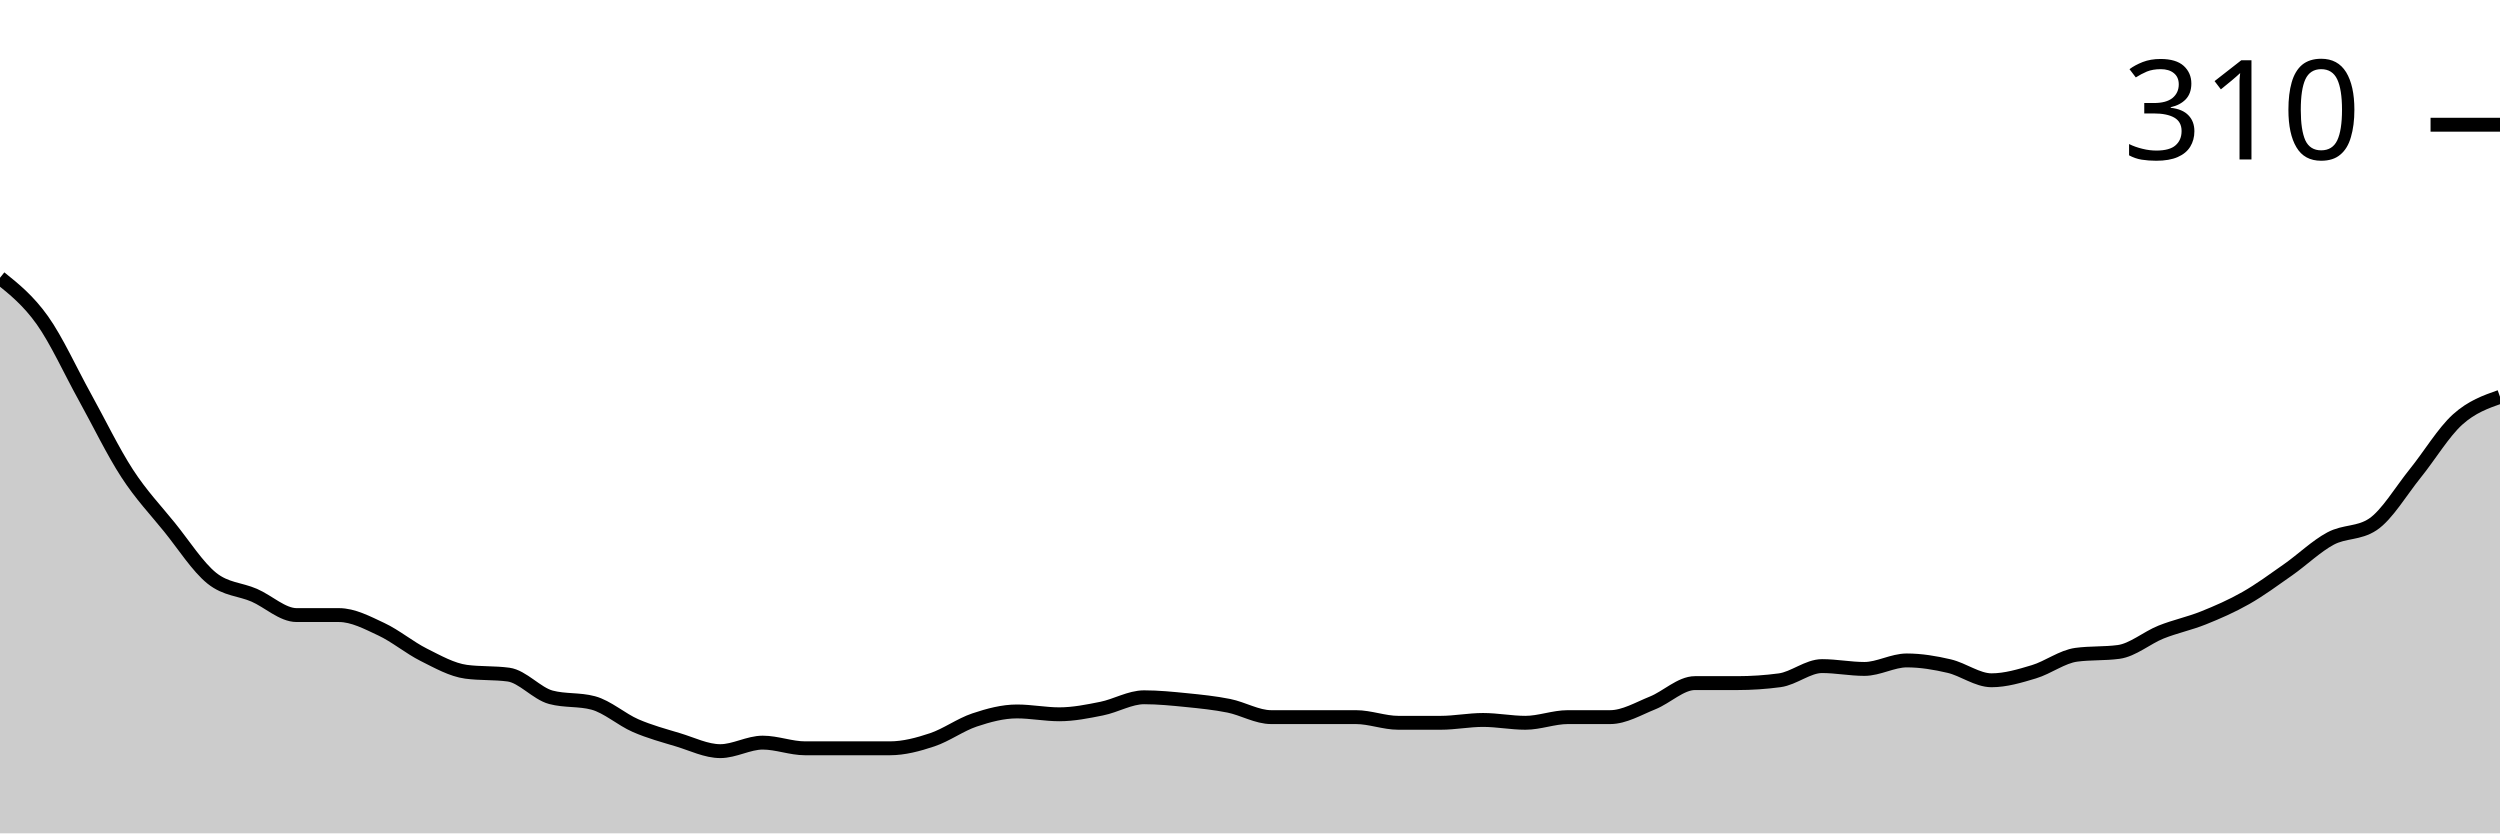
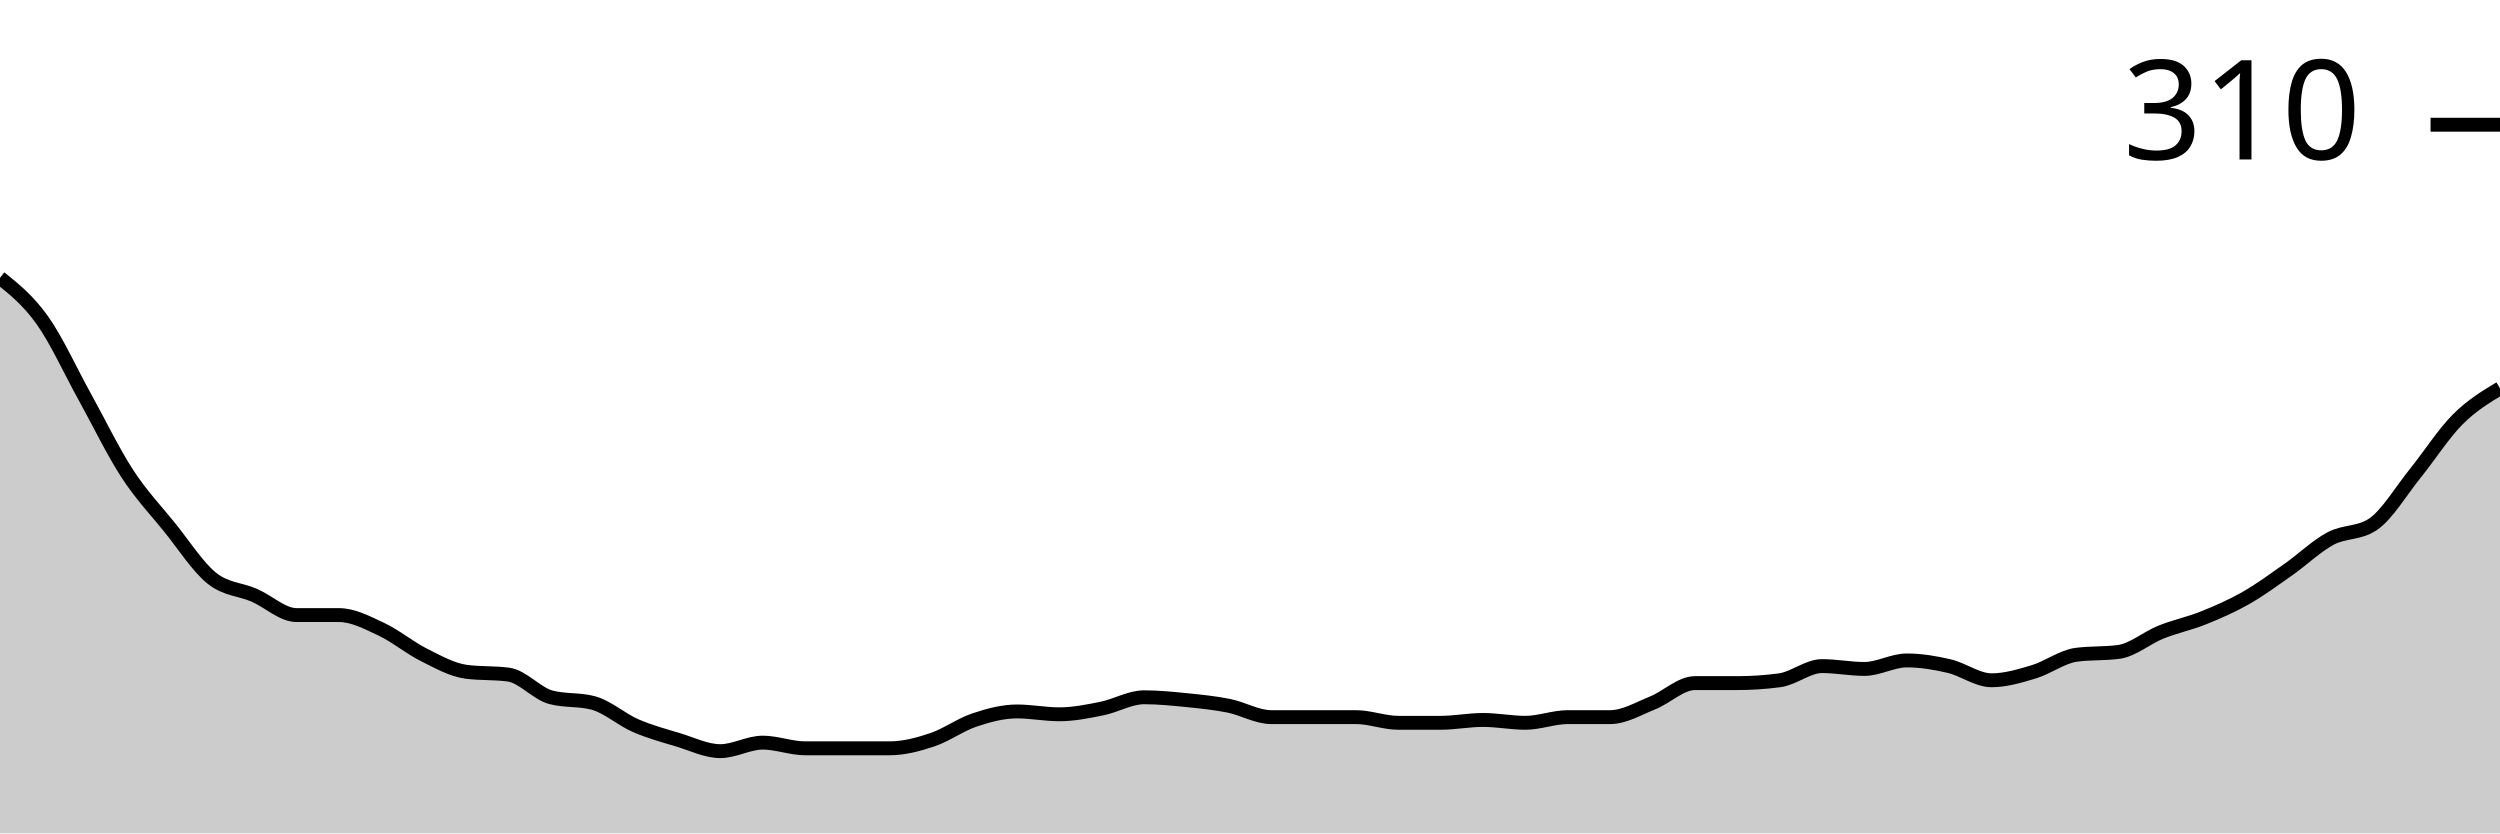
<svg xmlns="http://www.w3.org/2000/svg" viewBox="0 0 180 60">
  <g transform="translate(0,20)">
-     <path class="area" fill="rgba(0, 0, 0, 0.2)" d="M0,0C1.017,0.816,2.034,1.633,3.051,3.061C4.068,4.49,5.085,6.735,6.102,8.571C7.119,10.408,8.136,12.517,9.153,14.082C10.169,15.646,11.186,16.701,12.203,17.959C13.22,19.218,14.237,20.816,15.254,21.633C16.271,22.449,17.288,22.415,18.305,22.857C19.322,23.299,20.339,24.286,21.356,24.286C22.373,24.286,23.39,24.286,24.407,24.286C25.424,24.286,26.441,24.83,27.458,25.306C28.475,25.782,29.492,26.633,30.508,27.143C31.525,27.653,32.542,28.231,33.559,28.367C34.576,28.503,35.593,28.435,36.61,28.571C37.627,28.707,38.644,29.932,39.661,30.204C40.678,30.476,41.695,30.34,42.712,30.612C43.729,30.884,44.746,31.803,45.763,32.245C46.78,32.687,47.797,32.959,48.814,33.265C49.831,33.571,50.847,34.082,51.864,34.082C52.881,34.082,53.898,33.469,54.915,33.469C55.932,33.469,56.949,33.878,57.966,33.878C58.983,33.878,60,33.878,61.017,33.878C62.034,33.878,63.051,33.878,64.068,33.878C65.085,33.878,66.102,33.605,67.119,33.265C68.136,32.925,69.153,32.177,70.169,31.837C71.186,31.497,72.203,31.224,73.22,31.224C74.237,31.224,75.254,31.429,76.271,31.429C77.288,31.429,78.305,31.224,79.322,31.02C80.339,30.816,81.356,30.204,82.373,30.204C83.39,30.204,84.407,30.306,85.424,30.408C86.441,30.51,87.458,30.612,88.475,30.816C89.492,31.02,90.508,31.633,91.525,31.633C92.542,31.633,93.559,31.633,94.576,31.633C95.593,31.633,96.61,31.633,97.627,31.633C98.644,31.633,99.661,32.041,100.678,32.041C101.695,32.041,102.712,32.041,103.729,32.041C104.746,32.041,105.763,31.837,106.78,31.837C107.797,31.837,108.814,32.041,109.831,32.041C110.847,32.041,111.864,31.633,112.881,31.633C113.898,31.633,114.915,31.633,115.932,31.633C116.949,31.633,117.966,31.02,118.983,30.612C120,30.204,121.017,29.184,122.034,29.184C123.051,29.184,124.068,29.184,125.085,29.184C126.102,29.184,127.119,29.116,128.136,28.98C129.153,28.844,130.169,27.959,131.186,27.959C132.203,27.959,133.22,28.163,134.237,28.163C135.254,28.163,136.271,27.551,137.288,27.551C138.305,27.551,139.322,27.721,140.339,27.959C141.356,28.197,142.373,28.98,143.39,28.98C144.407,28.98,145.424,28.673,146.441,28.367C147.458,28.061,148.475,27.279,149.492,27.143C150.508,27.007,151.525,27.075,152.542,26.939C153.559,26.803,154.576,25.918,155.593,25.51C156.61,25.102,157.627,24.898,158.644,24.49C159.661,24.082,160.678,23.639,161.695,23.061C162.712,22.483,163.729,21.735,164.746,21.02C165.763,20.306,166.78,19.32,167.797,18.776C168.814,18.231,169.831,18.435,170.847,17.755C171.864,17.075,172.881,15.34,173.898,14.082C174.915,12.823,175.932,11.122,176.949,10.204C177.966,9.286,178.983,8.929,180,8.571L180,40C178.983,40,177.966,40,176.949,40C175.932,40,174.915,40,173.898,40C172.881,40,171.864,40,170.847,40C169.831,40,168.814,40,167.797,40C166.78,40,165.763,40,164.746,40C163.729,40,162.712,40,161.695,40C160.678,40,159.661,40,158.644,40C157.627,40,156.61,40,155.593,40C154.576,40,153.559,40,152.542,40C151.525,40,150.508,40,149.492,40C148.475,40,147.458,40,146.441,40C145.424,40,144.407,40,143.39,40C142.373,40,141.356,40,140.339,40C139.322,40,138.305,40,137.288,40C136.271,40,135.254,40,134.237,40C133.22,40,132.203,40,131.186,40C130.169,40,129.153,40,128.136,40C127.119,40,126.102,40,125.085,40C124.068,40,123.051,40,122.034,40C121.017,40,120,40,118.983,40C117.966,40,116.949,40,115.932,40C114.915,40,113.898,40,112.881,40C111.864,40,110.847,40,109.831,40C108.814,40,107.797,40,106.78,40C105.763,40,104.746,40,103.729,40C102.712,40,101.695,40,100.678,40C99.661,40,98.644,40,97.627,40C96.61,40,95.593,40,94.576,40C93.559,40,92.542,40,91.525,40C90.508,40,89.492,40,88.475,40C87.458,40,86.441,40,85.424,40C84.407,40,83.39,40,82.373,40C81.356,40,80.339,40,79.322,40C78.305,40,77.288,40,76.271,40C75.254,40,74.237,40,73.22,40C72.203,40,71.186,40,70.169,40C69.153,40,68.136,40,67.119,40C66.102,40,65.085,40,64.068,40C63.051,40,62.034,40,61.017,40C60,40,58.983,40,57.966,40C56.949,40,55.932,40,54.915,40C53.898,40,52.881,40,51.864,40C50.847,40,49.831,40,48.814,40C47.797,40,46.78,40,45.763,40C44.746,40,43.729,40,42.712,40C41.695,40,40.678,40,39.661,40C38.644,40,37.627,40,36.61,40C35.593,40,34.576,40,33.559,40C32.542,40,31.525,40,30.508,40C29.492,40,28.475,40,27.458,40C26.441,40,25.424,40,24.407,40C23.39,40,22.373,40,21.356,40C20.339,40,19.322,40,18.305,40C17.288,40,16.271,40,15.254,40C14.237,40,13.22,40,12.203,40C11.186,40,10.169,40,9.153,40C8.136,40,7.119,40,6.102,40C5.085,40,4.068,40,3.051,40C2.034,40,1.017,40,0,40Z" />
-     <path class="line" stroke="black" fill="none" d="M0,0C1.017,0.816,2.034,1.633,3.051,3.061C4.068,4.49,5.085,6.735,6.102,8.571C7.119,10.408,8.136,12.517,9.153,14.082C10.169,15.646,11.186,16.701,12.203,17.959C13.22,19.218,14.237,20.816,15.254,21.633C16.271,22.449,17.288,22.415,18.305,22.857C19.322,23.299,20.339,24.286,21.356,24.286C22.373,24.286,23.39,24.286,24.407,24.286C25.424,24.286,26.441,24.83,27.458,25.306C28.475,25.782,29.492,26.633,30.508,27.143C31.525,27.653,32.542,28.231,33.559,28.367C34.576,28.503,35.593,28.435,36.61,28.571C37.627,28.707,38.644,29.932,39.661,30.204C40.678,30.476,41.695,30.34,42.712,30.612C43.729,30.884,44.746,31.803,45.763,32.245C46.78,32.687,47.797,32.959,48.814,33.265C49.831,33.571,50.847,34.082,51.864,34.082C52.881,34.082,53.898,33.469,54.915,33.469C55.932,33.469,56.949,33.878,57.966,33.878C58.983,33.878,60,33.878,61.017,33.878C62.034,33.878,63.051,33.878,64.068,33.878C65.085,33.878,66.102,33.605,67.119,33.265C68.136,32.925,69.153,32.177,70.169,31.837C71.186,31.497,72.203,31.224,73.22,31.224C74.237,31.224,75.254,31.429,76.271,31.429C77.288,31.429,78.305,31.224,79.322,31.02C80.339,30.816,81.356,30.204,82.373,30.204C83.39,30.204,84.407,30.306,85.424,30.408C86.441,30.51,87.458,30.612,88.475,30.816C89.492,31.02,90.508,31.633,91.525,31.633C92.542,31.633,93.559,31.633,94.576,31.633C95.593,31.633,96.61,31.633,97.627,31.633C98.644,31.633,99.661,32.041,100.678,32.041C101.695,32.041,102.712,32.041,103.729,32.041C104.746,32.041,105.763,31.837,106.78,31.837C107.797,31.837,108.814,32.041,109.831,32.041C110.847,32.041,111.864,31.633,112.881,31.633C113.898,31.633,114.915,31.633,115.932,31.633C116.949,31.633,117.966,31.02,118.983,30.612C120,30.204,121.017,29.184,122.034,29.184C123.051,29.184,124.068,29.184,125.085,29.184C126.102,29.184,127.119,29.116,128.136,28.98C129.153,28.844,130.169,27.959,131.186,27.959C132.203,27.959,133.22,28.163,134.237,28.163C135.254,28.163,136.271,27.551,137.288,27.551C138.305,27.551,139.322,27.721,140.339,27.959C141.356,28.197,142.373,28.98,143.39,28.98C144.407,28.98,145.424,28.673,146.441,28.367C147.458,28.061,148.475,27.279,149.492,27.143C150.508,27.007,151.525,27.075,152.542,26.939C153.559,26.803,154.576,25.918,155.593,25.51C156.61,25.102,157.627,24.898,158.644,24.49C159.661,24.082,160.678,23.639,161.695,23.061C162.712,22.483,163.729,21.735,164.746,21.02C165.763,20.306,166.78,19.32,167.797,18.776C168.814,18.231,169.831,18.435,170.847,17.755C171.864,17.075,172.881,15.34,173.898,14.082C174.915,12.823,175.932,11.122,176.949,10.204C177.966,9.286,178.983,8.929,180,8.571" />
+     <path class="area" fill="rgba(0, 0, 0, 0.2)" d="M0,0C1.017,0.816,2.034,1.633,3.051,3.061C4.068,4.49,5.085,6.735,6.102,8.571C7.119,10.408,8.136,12.517,9.153,14.082C10.169,15.646,11.186,16.701,12.203,17.959C13.22,19.218,14.237,20.816,15.254,21.633C16.271,22.449,17.288,22.415,18.305,22.857C19.322,23.299,20.339,24.286,21.356,24.286C22.373,24.286,23.39,24.286,24.407,24.286C25.424,24.286,26.441,24.83,27.458,25.306C28.475,25.782,29.492,26.633,30.508,27.143C31.525,27.653,32.542,28.231,33.559,28.367C34.576,28.503,35.593,28.435,36.61,28.571C37.627,28.707,38.644,29.932,39.661,30.204C40.678,30.476,41.695,30.34,42.712,30.612C43.729,30.884,44.746,31.803,45.763,32.245C46.78,32.687,47.797,32.959,48.814,33.265C49.831,33.571,50.847,34.082,51.864,34.082C52.881,34.082,53.898,33.469,54.915,33.469C55.932,33.469,56.949,33.878,57.966,33.878C58.983,33.878,60,33.878,61.017,33.878C62.034,33.878,63.051,33.878,64.068,33.878C65.085,33.878,66.102,33.605,67.119,33.265C68.136,32.925,69.153,32.177,70.169,31.837C71.186,31.497,72.203,31.224,73.22,31.224C74.237,31.224,75.254,31.429,76.271,31.429C77.288,31.429,78.305,31.224,79.322,31.02C80.339,30.816,81.356,30.204,82.373,30.204C83.39,30.204,84.407,30.306,85.424,30.408C86.441,30.51,87.458,30.612,88.475,30.816C89.492,31.02,90.508,31.633,91.525,31.633C92.542,31.633,93.559,31.633,94.576,31.633C95.593,31.633,96.61,31.633,97.627,31.633C98.644,31.633,99.661,32.041,100.678,32.041C101.695,32.041,102.712,32.041,103.729,32.041C104.746,32.041,105.763,31.837,106.78,31.837C107.797,31.837,108.814,32.041,109.831,32.041C110.847,32.041,111.864,31.633,112.881,31.633C113.898,31.633,114.915,31.633,115.932,31.633C116.949,31.633,117.966,31.02,118.983,30.612C120,30.204,121.017,29.184,122.034,29.184C123.051,29.184,124.068,29.184,125.085,29.184C126.102,29.184,127.119,29.116,128.136,28.98C129.153,28.844,130.169,27.959,131.186,27.959C132.203,27.959,133.22,28.163,134.237,28.163C135.254,28.163,136.271,27.551,137.288,27.551C138.305,27.551,139.322,27.721,140.339,27.959C141.356,28.197,142.373,28.98,143.39,28.98C144.407,28.98,145.424,28.673,146.441,28.367C147.458,28.061,148.475,27.279,149.492,27.143C150.508,27.007,151.525,27.075,152.542,26.939C153.559,26.803,154.576,25.918,155.593,25.51C156.61,25.102,157.627,24.898,158.644,24.49C159.661,24.082,160.678,23.639,161.695,23.061C162.712,22.483,163.729,21.735,164.746,21.02C165.763,20.306,166.78,19.32,167.797,18.776C168.814,18.231,169.831,18.435,170.847,17.755C171.864,17.075,172.881,15.34,173.898,14.082C174.915,12.823,175.932,11.224,176.949,10.204C177.966,9.184,178.983,8.571,180,7.959L180,40C178.983,40,177.966,40,176.949,40C175.932,40,174.915,40,173.898,40C172.881,40,171.864,40,170.847,40C169.831,40,168.814,40,167.797,40C166.78,40,165.763,40,164.746,40C163.729,40,162.712,40,161.695,40C160.678,40,159.661,40,158.644,40C157.627,40,156.61,40,155.593,40C154.576,40,153.559,40,152.542,40C151.525,40,150.508,40,149.492,40C148.475,40,147.458,40,146.441,40C145.424,40,144.407,40,143.39,40C142.373,40,141.356,40,140.339,40C139.322,40,138.305,40,137.288,40C136.271,40,135.254,40,134.237,40C133.22,40,132.203,40,131.186,40C130.169,40,129.153,40,128.136,40C127.119,40,126.102,40,125.085,40C124.068,40,123.051,40,122.034,40C121.017,40,120,40,118.983,40C117.966,40,116.949,40,115.932,40C114.915,40,113.898,40,112.881,40C111.864,40,110.847,40,109.831,40C108.814,40,107.797,40,106.78,40C105.763,40,104.746,40,103.729,40C102.712,40,101.695,40,100.678,40C99.661,40,98.644,40,97.627,40C96.61,40,95.593,40,94.576,40C93.559,40,92.542,40,91.525,40C90.508,40,89.492,40,88.475,40C87.458,40,86.441,40,85.424,40C84.407,40,83.39,40,82.373,40C81.356,40,80.339,40,79.322,40C78.305,40,77.288,40,76.271,40C75.254,40,74.237,40,73.22,40C72.203,40,71.186,40,70.169,40C69.153,40,68.136,40,67.119,40C66.102,40,65.085,40,64.068,40C63.051,40,62.034,40,61.017,40C60,40,58.983,40,57.966,40C56.949,40,55.932,40,54.915,40C53.898,40,52.881,40,51.864,40C50.847,40,49.831,40,48.814,40C47.797,40,46.78,40,45.763,40C44.746,40,43.729,40,42.712,40C41.695,40,40.678,40,39.661,40C38.644,40,37.627,40,36.61,40C35.593,40,34.576,40,33.559,40C32.542,40,31.525,40,30.508,40C29.492,40,28.475,40,27.458,40C26.441,40,25.424,40,24.407,40C23.39,40,22.373,40,21.356,40C20.339,40,19.322,40,18.305,40C17.288,40,16.271,40,15.254,40C14.237,40,13.22,40,12.203,40C11.186,40,10.169,40,9.153,40C8.136,40,7.119,40,6.102,40C5.085,40,4.068,40,3.051,40C2.034,40,1.017,40,0,40Z" />
+     <path class="line" stroke="black" fill="none" d="M0,0C1.017,0.816,2.034,1.633,3.051,3.061C4.068,4.49,5.085,6.735,6.102,8.571C7.119,10.408,8.136,12.517,9.153,14.082C10.169,15.646,11.186,16.701,12.203,17.959C13.22,19.218,14.237,20.816,15.254,21.633C16.271,22.449,17.288,22.415,18.305,22.857C19.322,23.299,20.339,24.286,21.356,24.286C22.373,24.286,23.39,24.286,24.407,24.286C25.424,24.286,26.441,24.83,27.458,25.306C28.475,25.782,29.492,26.633,30.508,27.143C31.525,27.653,32.542,28.231,33.559,28.367C34.576,28.503,35.593,28.435,36.61,28.571C37.627,28.707,38.644,29.932,39.661,30.204C40.678,30.476,41.695,30.34,42.712,30.612C43.729,30.884,44.746,31.803,45.763,32.245C46.78,32.687,47.797,32.959,48.814,33.265C49.831,33.571,50.847,34.082,51.864,34.082C52.881,34.082,53.898,33.469,54.915,33.469C55.932,33.469,56.949,33.878,57.966,33.878C58.983,33.878,60,33.878,61.017,33.878C62.034,33.878,63.051,33.878,64.068,33.878C65.085,33.878,66.102,33.605,67.119,33.265C68.136,32.925,69.153,32.177,70.169,31.837C71.186,31.497,72.203,31.224,73.22,31.224C74.237,31.224,75.254,31.429,76.271,31.429C77.288,31.429,78.305,31.224,79.322,31.02C80.339,30.816,81.356,30.204,82.373,30.204C83.39,30.204,84.407,30.306,85.424,30.408C86.441,30.51,87.458,30.612,88.475,30.816C89.492,31.02,90.508,31.633,91.525,31.633C92.542,31.633,93.559,31.633,94.576,31.633C95.593,31.633,96.61,31.633,97.627,31.633C98.644,31.633,99.661,32.041,100.678,32.041C101.695,32.041,102.712,32.041,103.729,32.041C104.746,32.041,105.763,31.837,106.78,31.837C107.797,31.837,108.814,32.041,109.831,32.041C110.847,32.041,111.864,31.633,112.881,31.633C113.898,31.633,114.915,31.633,115.932,31.633C116.949,31.633,117.966,31.02,118.983,30.612C120,30.204,121.017,29.184,122.034,29.184C123.051,29.184,124.068,29.184,125.085,29.184C126.102,29.184,127.119,29.116,128.136,28.98C129.153,28.844,130.169,27.959,131.186,27.959C132.203,27.959,133.22,28.163,134.237,28.163C135.254,28.163,136.271,27.551,137.288,27.551C138.305,27.551,139.322,27.721,140.339,27.959C141.356,28.197,142.373,28.98,143.39,28.98C144.407,28.98,145.424,28.673,146.441,28.367C147.458,28.061,148.475,27.279,149.492,27.143C150.508,27.007,151.525,27.075,152.542,26.939C153.559,26.803,154.576,25.918,155.593,25.51C156.61,25.102,157.627,24.898,158.644,24.49C159.661,24.082,160.678,23.639,161.695,23.061C162.712,22.483,163.729,21.735,164.746,21.02C165.763,20.306,166.78,19.32,167.797,18.776C168.814,18.231,169.831,18.435,170.847,17.755C171.864,17.075,172.881,15.34,173.898,14.082C174.915,12.823,175.932,11.224,176.949,10.204C177.966,9.184,178.983,8.571,180,7.959" />
    <path class="axis-ceiling" stroke-width="1" stroke="black" fill="none" d="M175,-11.02L180,-11.02" />
    <text class="axis-ceiling-label" font-family="sans-serif" text-anchor="end" font-size="10px" x="170" y="-8.52">310</text>
  </g>
</svg>
